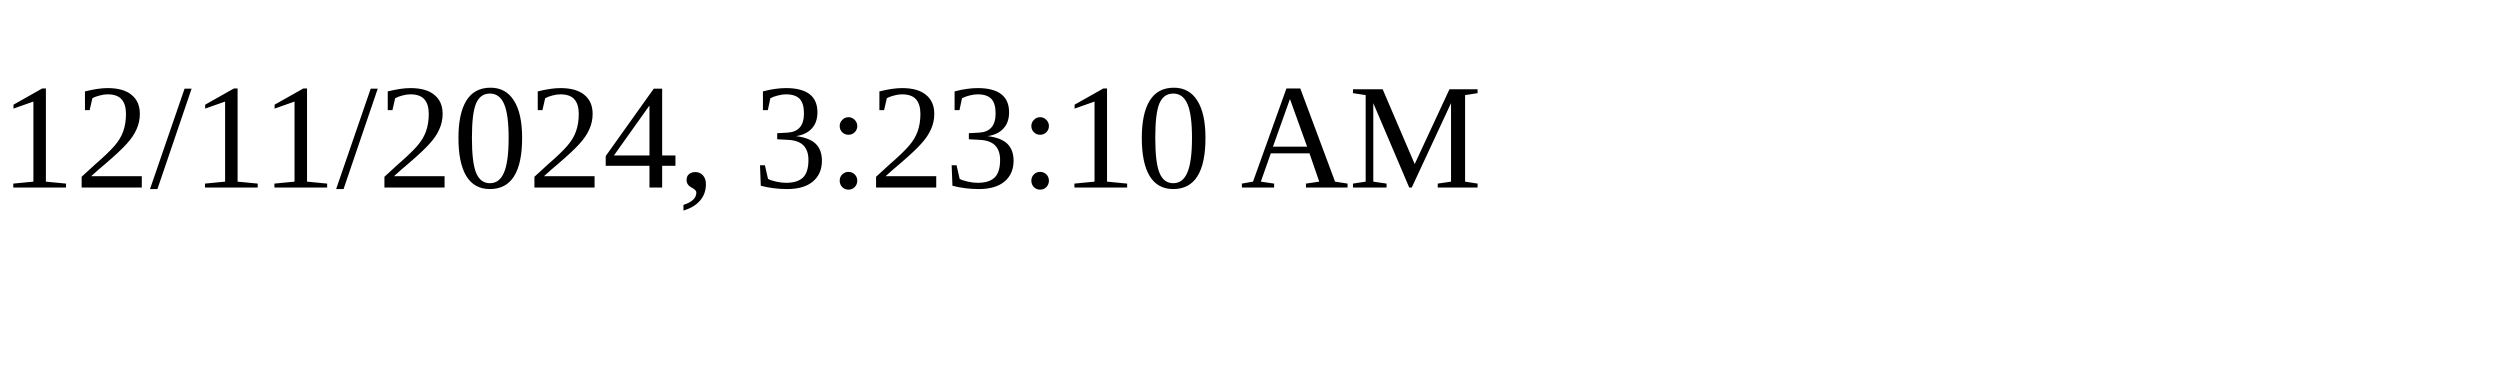
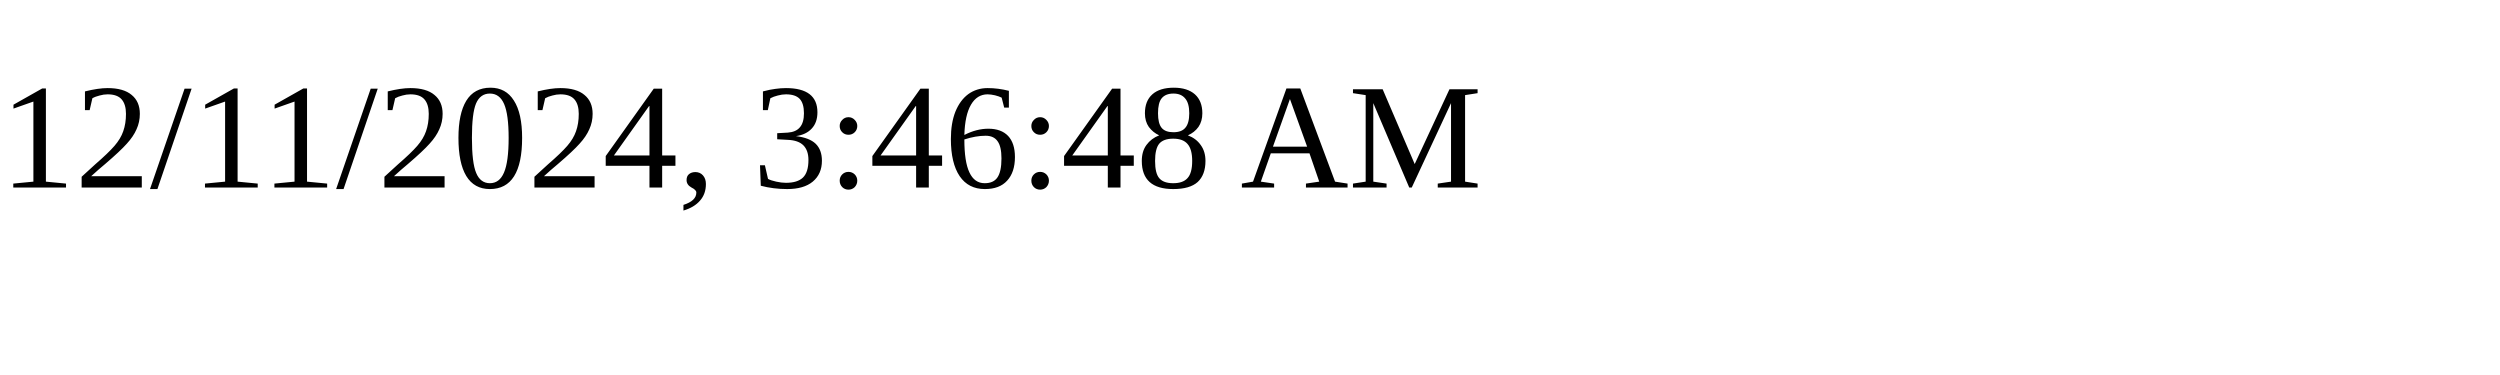
<svg xmlns="http://www.w3.org/2000/svg" height="30" width="200">
-   <text x="0" y="15">12/11/2024, 3:23:10 AM</text>
+   <text x="0" y="15">12/11/2024, 3:46:48 AM</text>
</svg>
